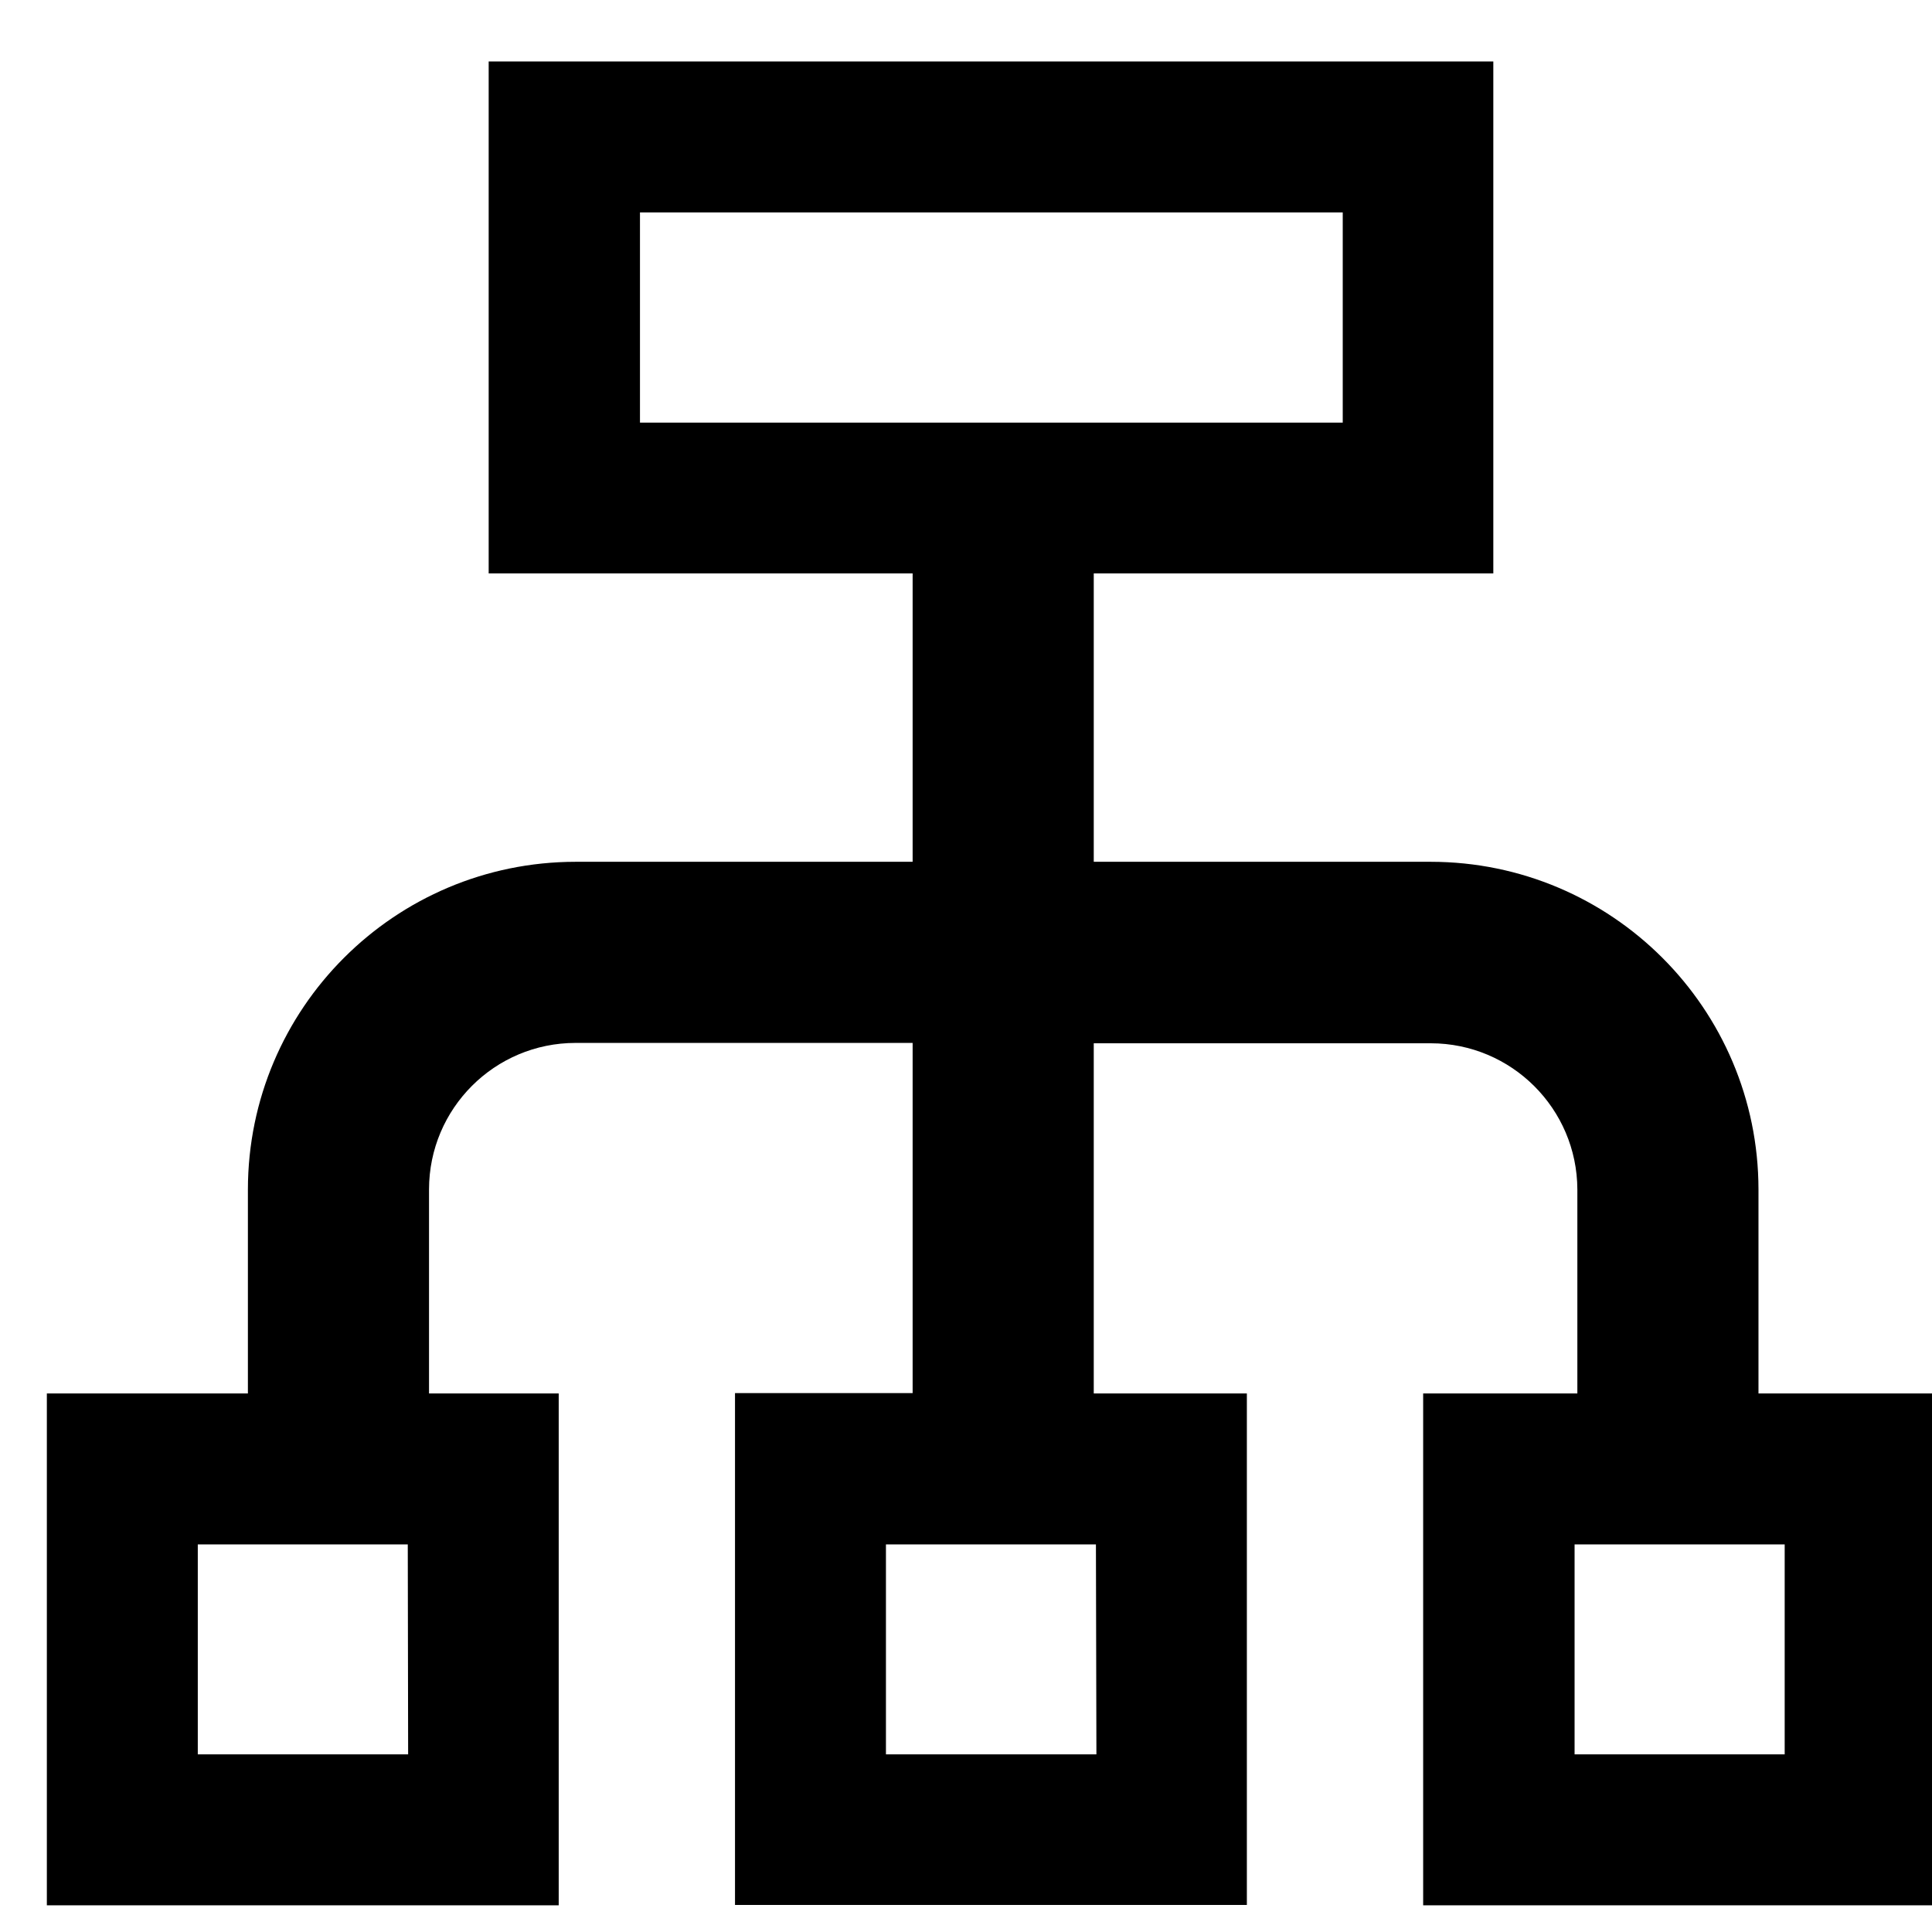
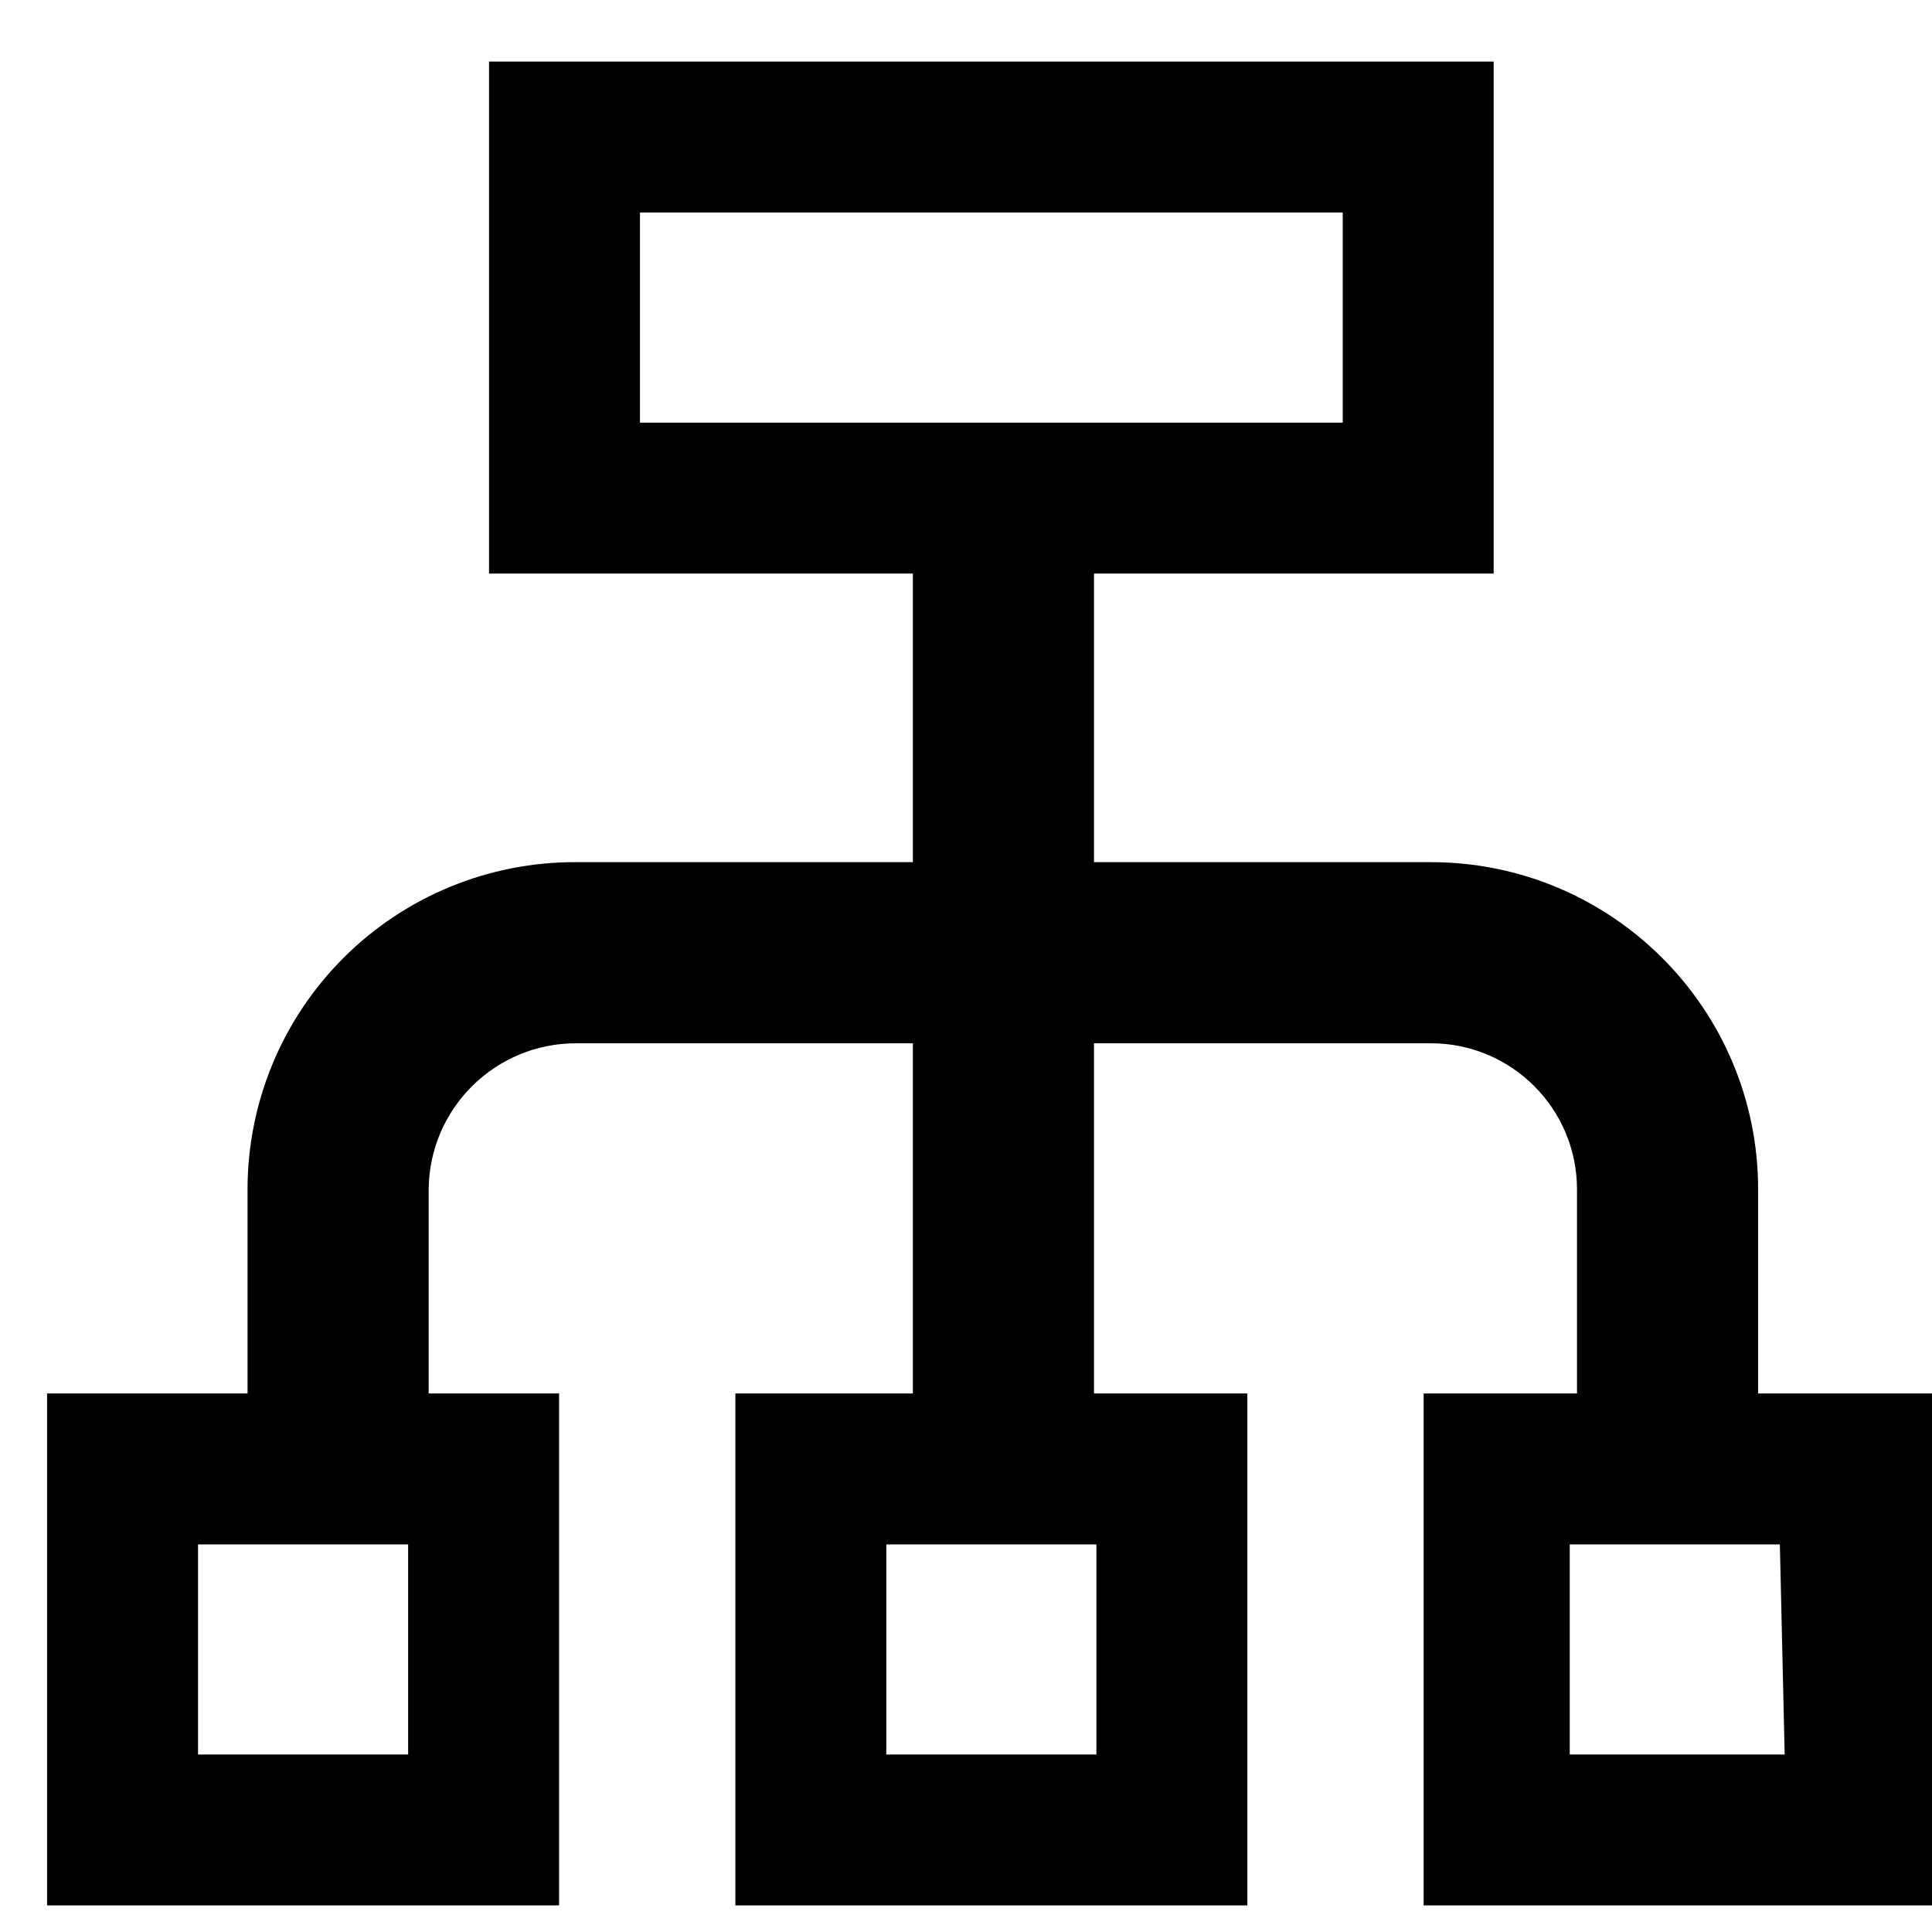
<svg xmlns="http://www.w3.org/2000/svg" viewBox="0 0 16 16">
  <g id="Layer_1" data-name="Layer 1">
-     <path d="M14.563,11.54V9.85a2.716,2.716,0,0,0-2.714-2.713H9.058V4.749h3.309V.509H4.047v4.24H7.558V7.137H4.767A2.716,2.716,0,0,0,2.053,9.85v1.69H.388v4.239H4.627V11.54H3.553V9.85A1.214,1.214,0,0,1,4.767,8.637H7.558v2.9H6.087v4.239h4.239V11.54H9.058v-2.9h2.791A1.215,1.215,0,0,1,13.063,9.85v1.69H11.786v4.239h4.24V11.54ZM5.3,1.759h5.82V3.5H5.3Zm-1.92,12.77H1.638V12.79H3.377Zm5.7,0H7.337V12.79H9.076Zm5.7,0h-1.74V12.79h1.74Z" />
+     <path d="M14.56,11.54V9.85a2.71,2.71,0,0,0-2.71-2.71H9.06V4.75h3.31V.51H4.05V4.75H7.56V7.14H4.77A2.71,2.71,0,0,0,2.05,9.85v1.69H.39v4.24H4.63V11.54H3.55V9.85A1.22,1.22,0,0,1,4.77,8.64H7.56v2.9H6.09v4.24h4.24V11.54H9.06V8.64h2.79a1.21,1.21,0,0,1,1.21,1.21v1.69H11.79v4.24H16V11.54ZM5.3,1.76h5.82V3.5H5.3ZM3.38,14.53H1.64V12.79H3.38Zm5.7,0H7.34V12.79H9.08Zm5.7,0H13V12.79h1.74Z" />
  </g>
</svg>
